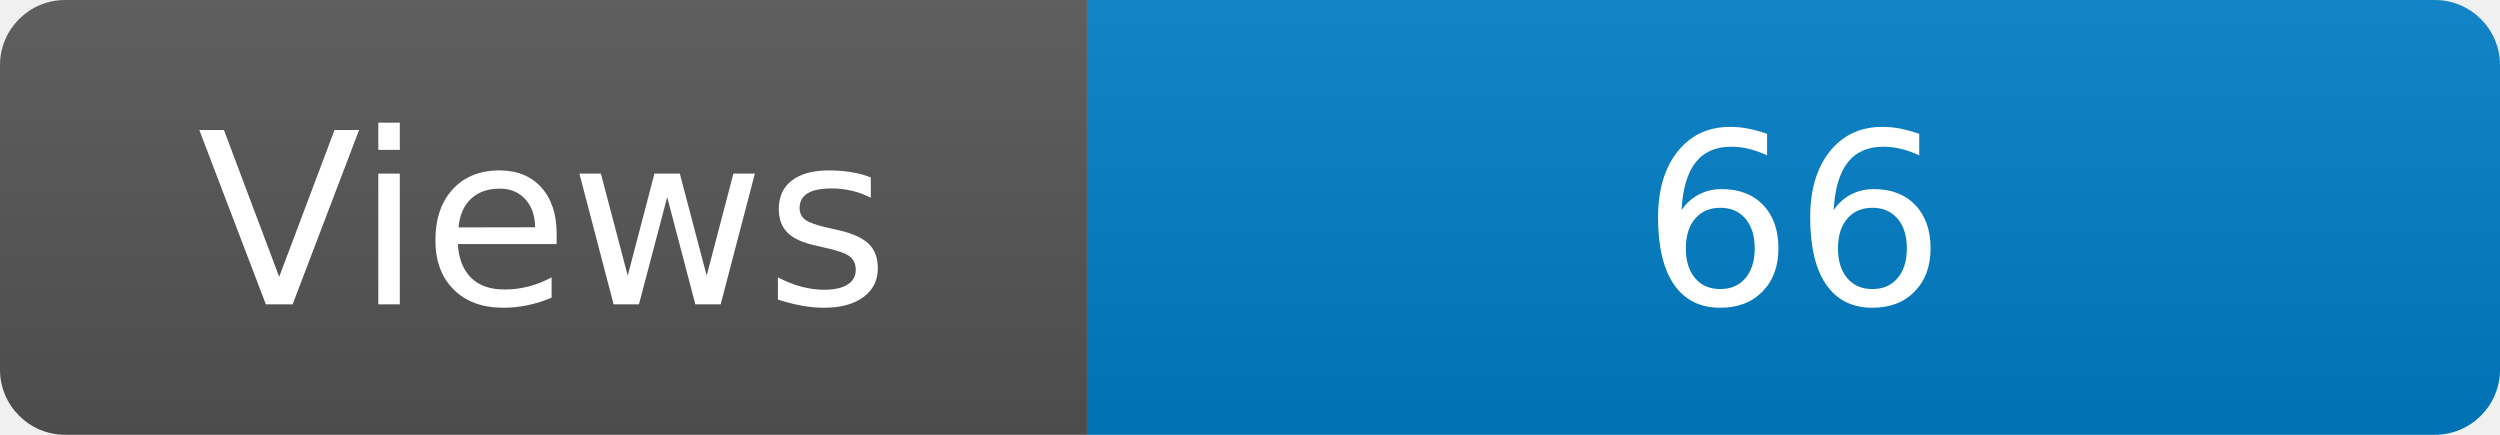
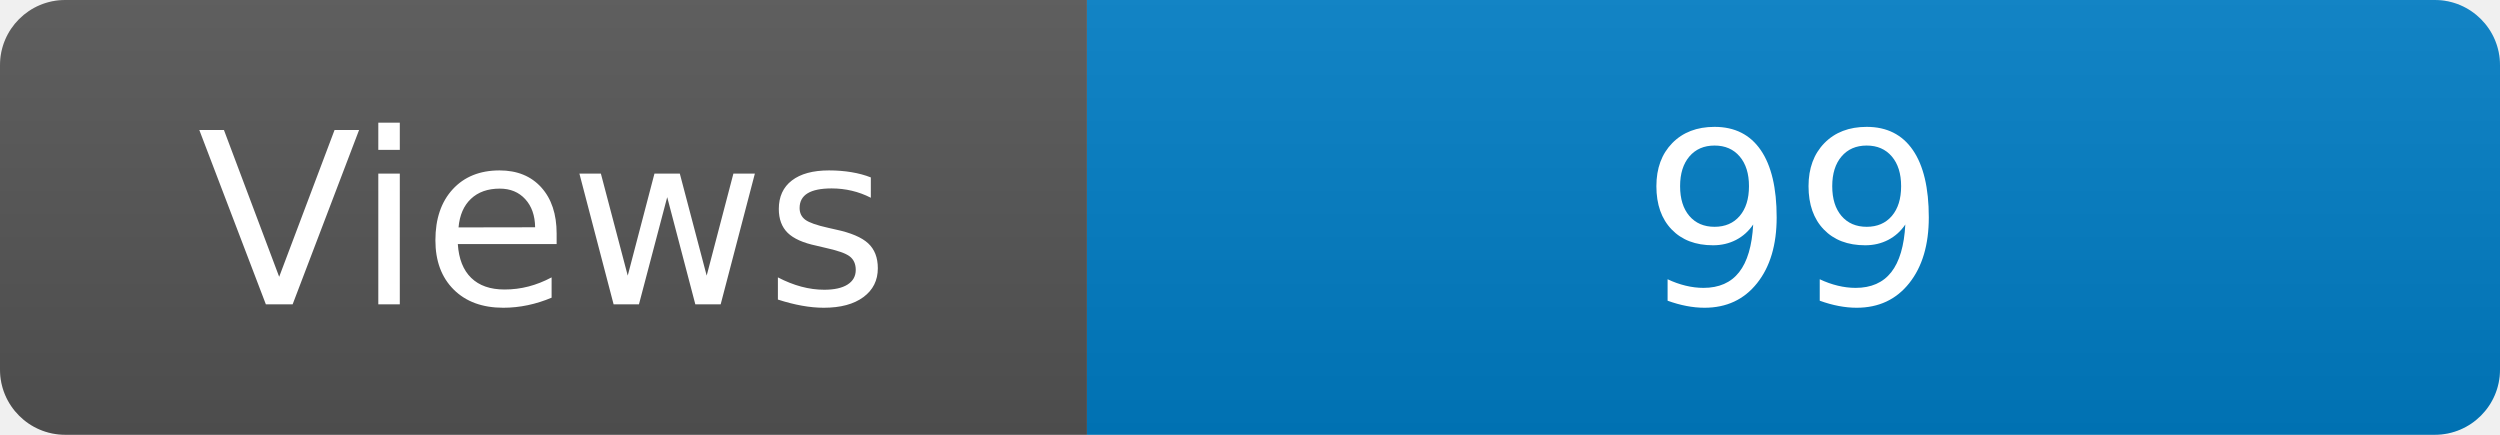
<svg xmlns="http://www.w3.org/2000/svg" width="115" height="20" role="img" aria-label="Maintained?: yes">
  <linearGradient id="s" x2="0" y2="100%">
    <stop offset="0" stop-color="#bbb" stop-opacity=".1" />
    <stop offset="1" stop-opacity=".1" />
  </linearGradient>
  <clipPath id="r">
    <rect width="115" height="20" rx="3" fill="#fff" />
  </clipPath>
  <g clip-path="url(#r)">
    <rect width="50" height="20" fill="#555" />
    <rect x="50" width="160" height="20" fill="#007ec6" />
    <rect width="115" height="20" fill="url(#s)" />
  </g>
  <g fill="#fff" text-anchor="middle" font-family="Verdana,Geneva,DejaVu Sans,sans-serif" font-size="110">
    <text x="250" y="140" transform="scale(.1)" fill="#fff">Views</text>
-     <text x="825" y="140" transform="scale(.1)" fill="#fff">66</text>
+     <text x="825" y="140" transform="scale(.1)" fill="#fff">99</text>
  </g>
</svg>
